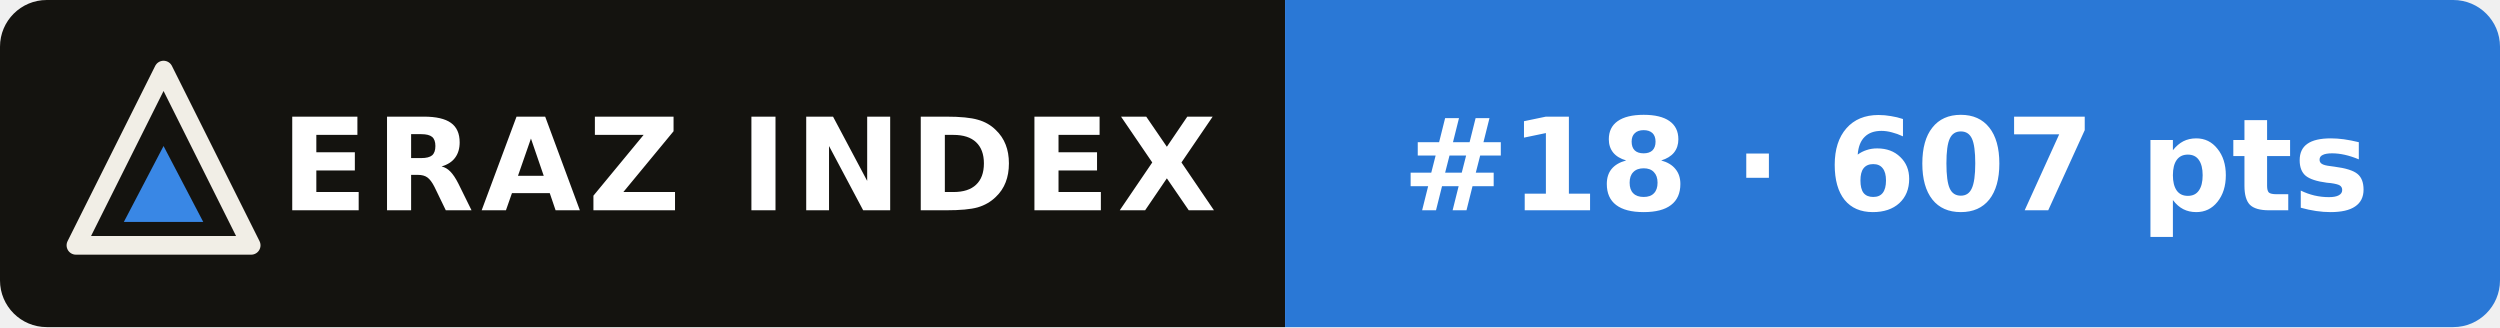
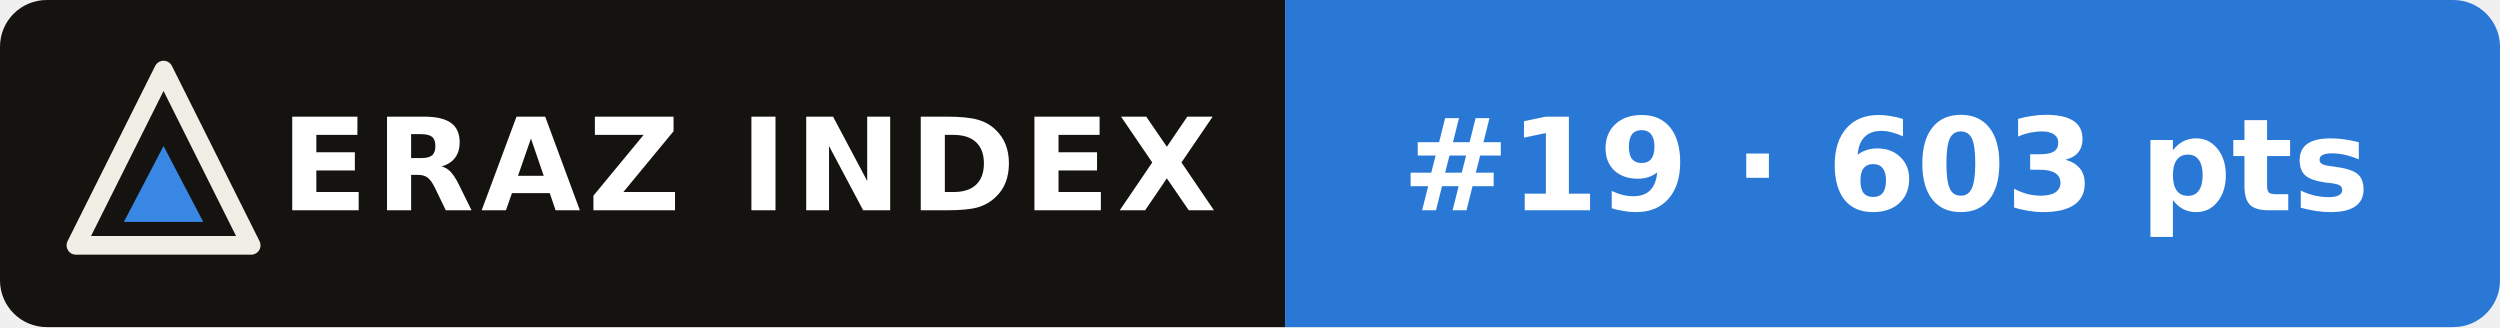
- <svg xmlns="http://www.w3.org/2000/svg" width="214" height="28" viewBox="0 0 214 28" role="img" aria-label="ERAZ Index: Qwen3.8-Flash-Next #18 · 607 pts">
+ <svg xmlns="http://www.w3.org/2000/svg" width="214" height="28" viewBox="0 0 214 28" role="img" aria-label="ERAZ Index: Qwen3.8-Flash-Next #19 · 603 pts">
  <clipPath id="c">
    <rect width="214" height="28" rx="4" />
  </clipPath>
  <g clip-path="url(#c)">
    <rect width="110" height="28" fill="#14130f" />
    <rect x="110" width="104" height="28" fill="#2a78d6" />
  </g>
  <path d="M14 6 21.5 21H6.5Z" fill="none" stroke="#f1eee6" stroke-width="1.6" stroke-linejoin="round" />
  <path d="M14 12.5 17.4 19H10.6Z" fill="#3987e5" />
  <g font-family="Verdana,DejaVu Sans,Geneva,sans-serif" font-size="11" font-weight="bold" fill="#fff">
    <text x="24" y="18" letter-spacing=".6">ERAZ INDEX</text>
-     <text x="120" y="18">#18 · 607 pts</text>
+     <text x="120" y="18">#19 · 603 pts</text>
  </g>
</svg>
